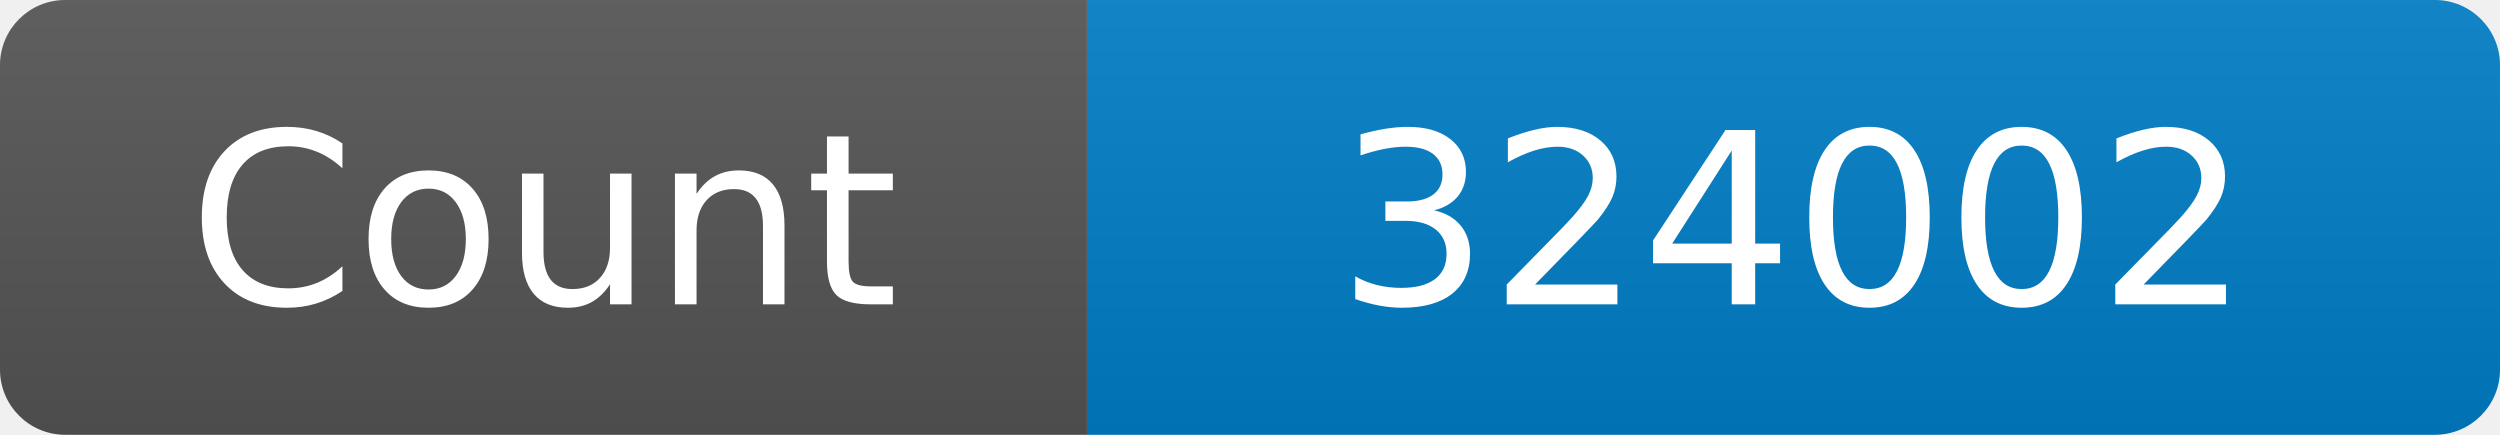
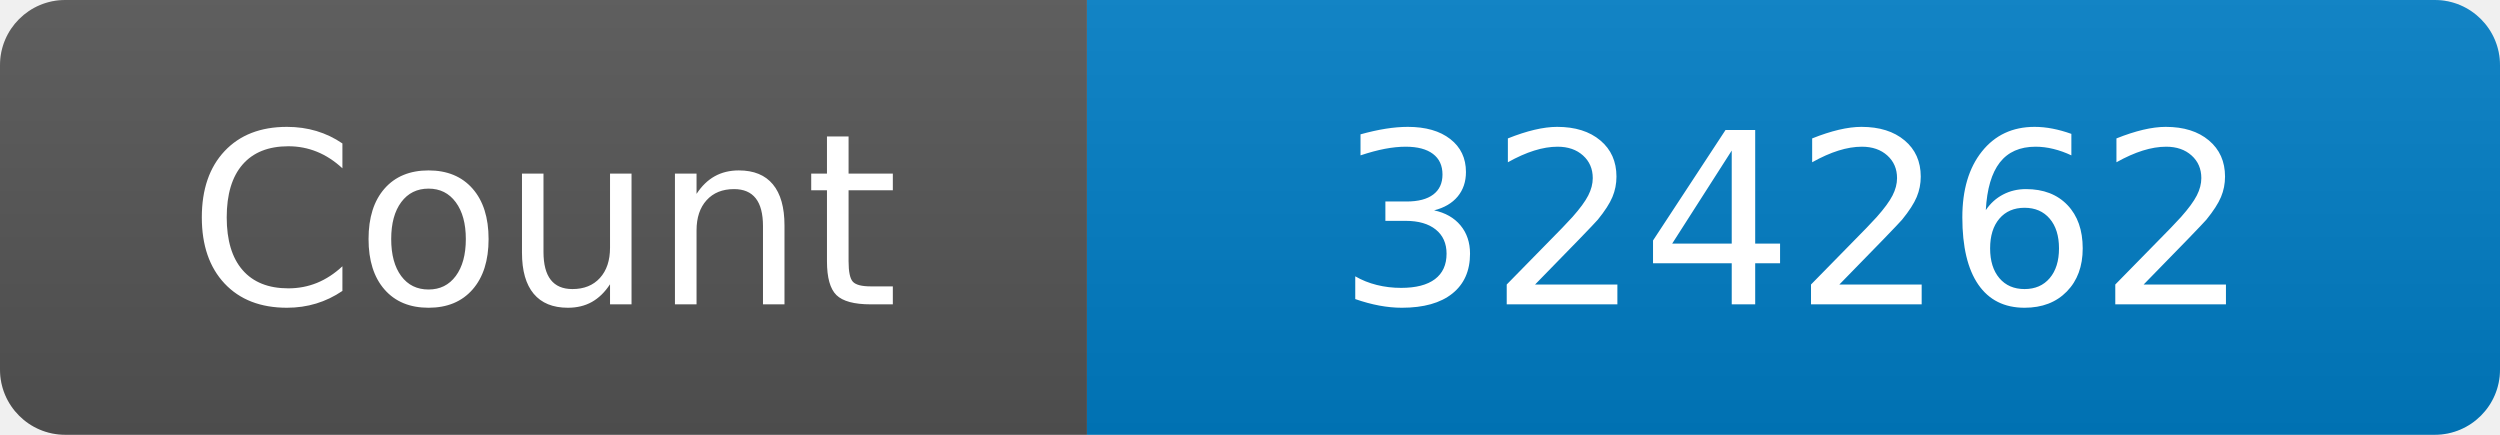
<svg xmlns="http://www.w3.org/2000/svg" width="115" height="20" role="img" aria-label="Maintained?: yes">
  <linearGradient id="s" x2="0" y2="100%">
    <stop offset="0" stop-color="#bbb" stop-opacity=".1" />
    <stop offset="1" stop-opacity=".1" />
  </linearGradient>
  <clipPath id="r">
    <rect width="115" height="20" rx="3" fill="#fff" />
  </clipPath>
  <g clip-path="url(#r)">
    <rect width="50" height="20" fill="#555" />
    <rect x="50" width="160" height="20" fill="#007ec6" />
    <rect width="115" height="20" fill="url(#s)" />
  </g>
  <g fill="#fff" text-anchor="middle" font-family="Verdana,Geneva,DejaVu Sans,sans-serif" font-size="110">
    <text x="250" y="140" transform="scale(.1)" fill="#fff">Count</text>
-     <text x="825" y="140" transform="scale(.1)" fill="#fff">324002</text>
+     <text x="825" y="140" transform="scale(.1)" fill="#fff">324262</text>
  </g>
</svg>
